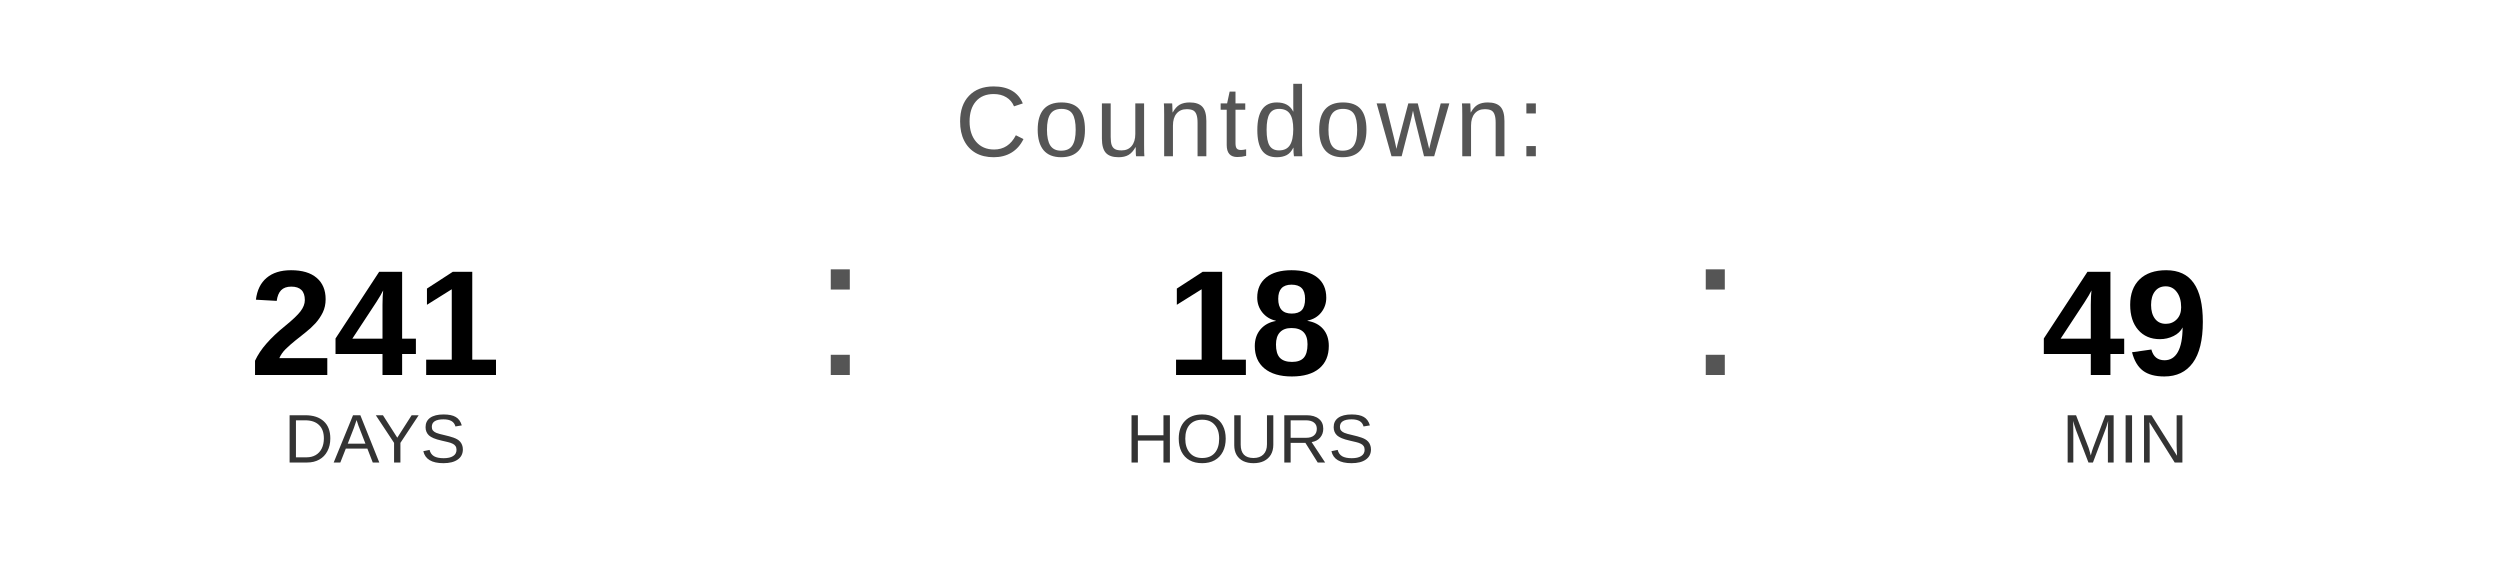
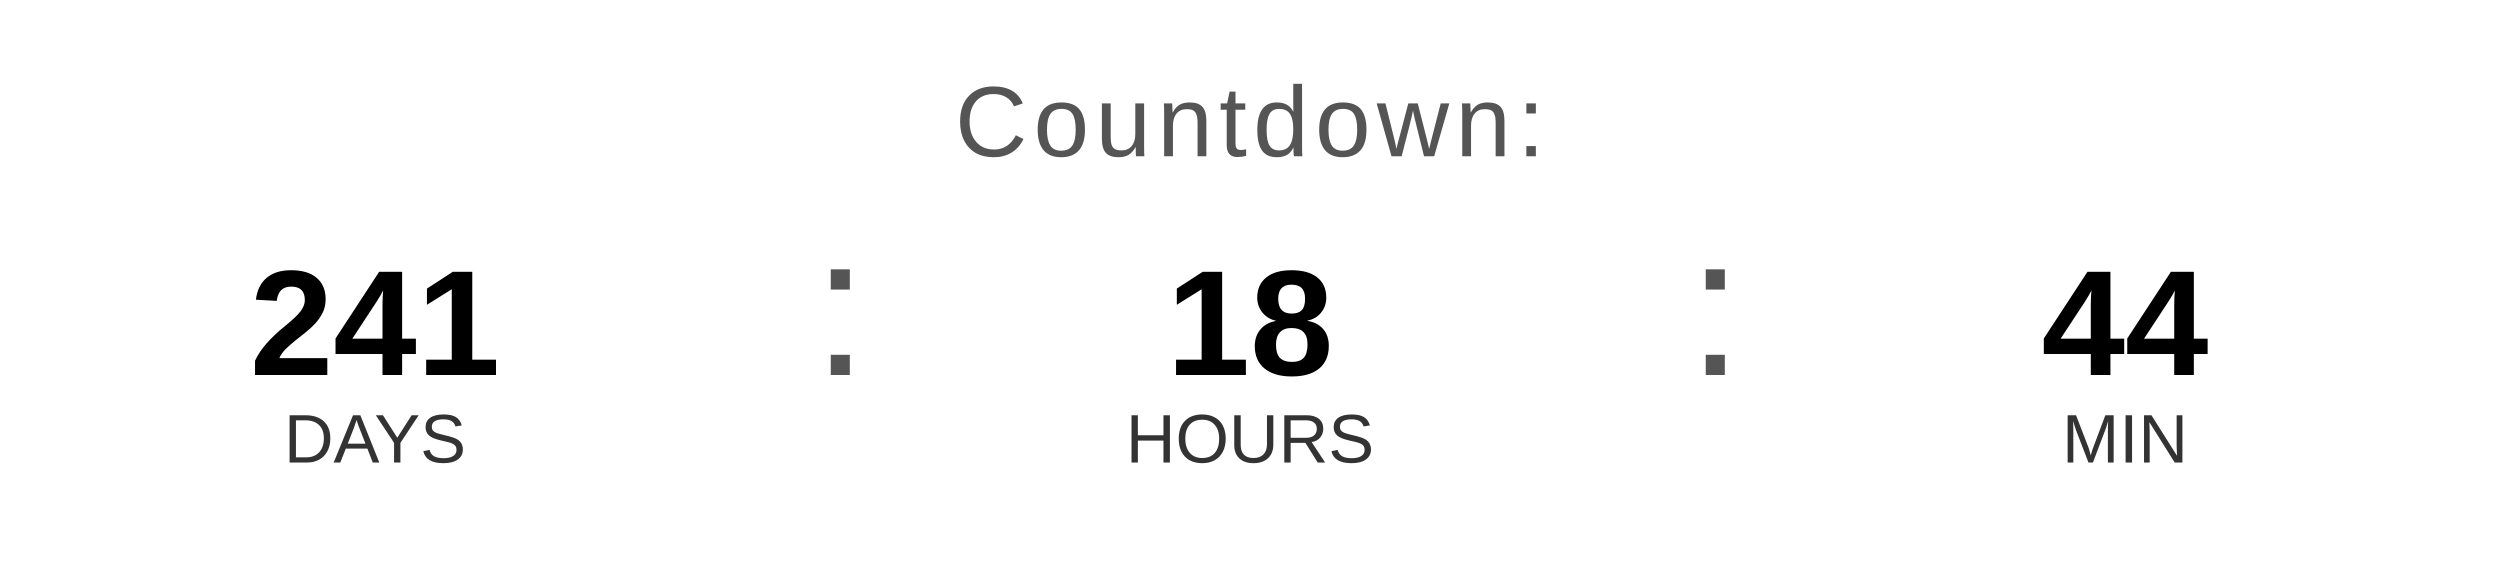
<svg xmlns="http://www.w3.org/2000/svg" width="400" height="90" viewBox="0 0 400 90">
  <text x="200" y="25" font-family="Arial, Helvetica, sans-serif" font-size="16" fill="#555555" text-anchor="middle" letter-spacing="1">
    Countdown:
  </text>
  <text x="60" y="60" font-family="Arial, Helvetica, sans-serif" font-size="24" font-weight="bold" fill="#000000" text-anchor="middle">241</text>
  <text x="60" y="74" font-family="Arial, Helvetica, sans-serif" font-size="11" fill="#333333" text-anchor="middle">DAYS</text>
  <text x="130" y="60" font-family="Arial, sans-serif" font-size="32" fill="#555555">:</text>
  <text x="200" y="60" font-family="Arial, Helvetica, sans-serif" font-size="24" font-weight="bold" fill="#000000" text-anchor="middle">18</text>
  <text x="200" y="74" font-family="Arial, Helvetica, sans-serif" font-size="11" fill="#333333" text-anchor="middle">HOURS</text>
  <text x="270" y="60" font-family="Arial, sans-serif" font-size="32" fill="#555555">:</text>
-   <text x="340" y="60" font-family="Arial, Helvetica, sans-serif" font-size="24" font-weight="bold" fill="#000000" text-anchor="middle">49</text>
+   <text x="340" y="60" font-family="Arial, Helvetica, sans-serif" font-size="24" font-weight="bold" fill="#000000" text-anchor="middle">44</text>
  <text x="340" y="74" font-family="Arial, Helvetica, sans-serif" font-size="11" fill="#333333" text-anchor="middle">MIN</text>
</svg>
